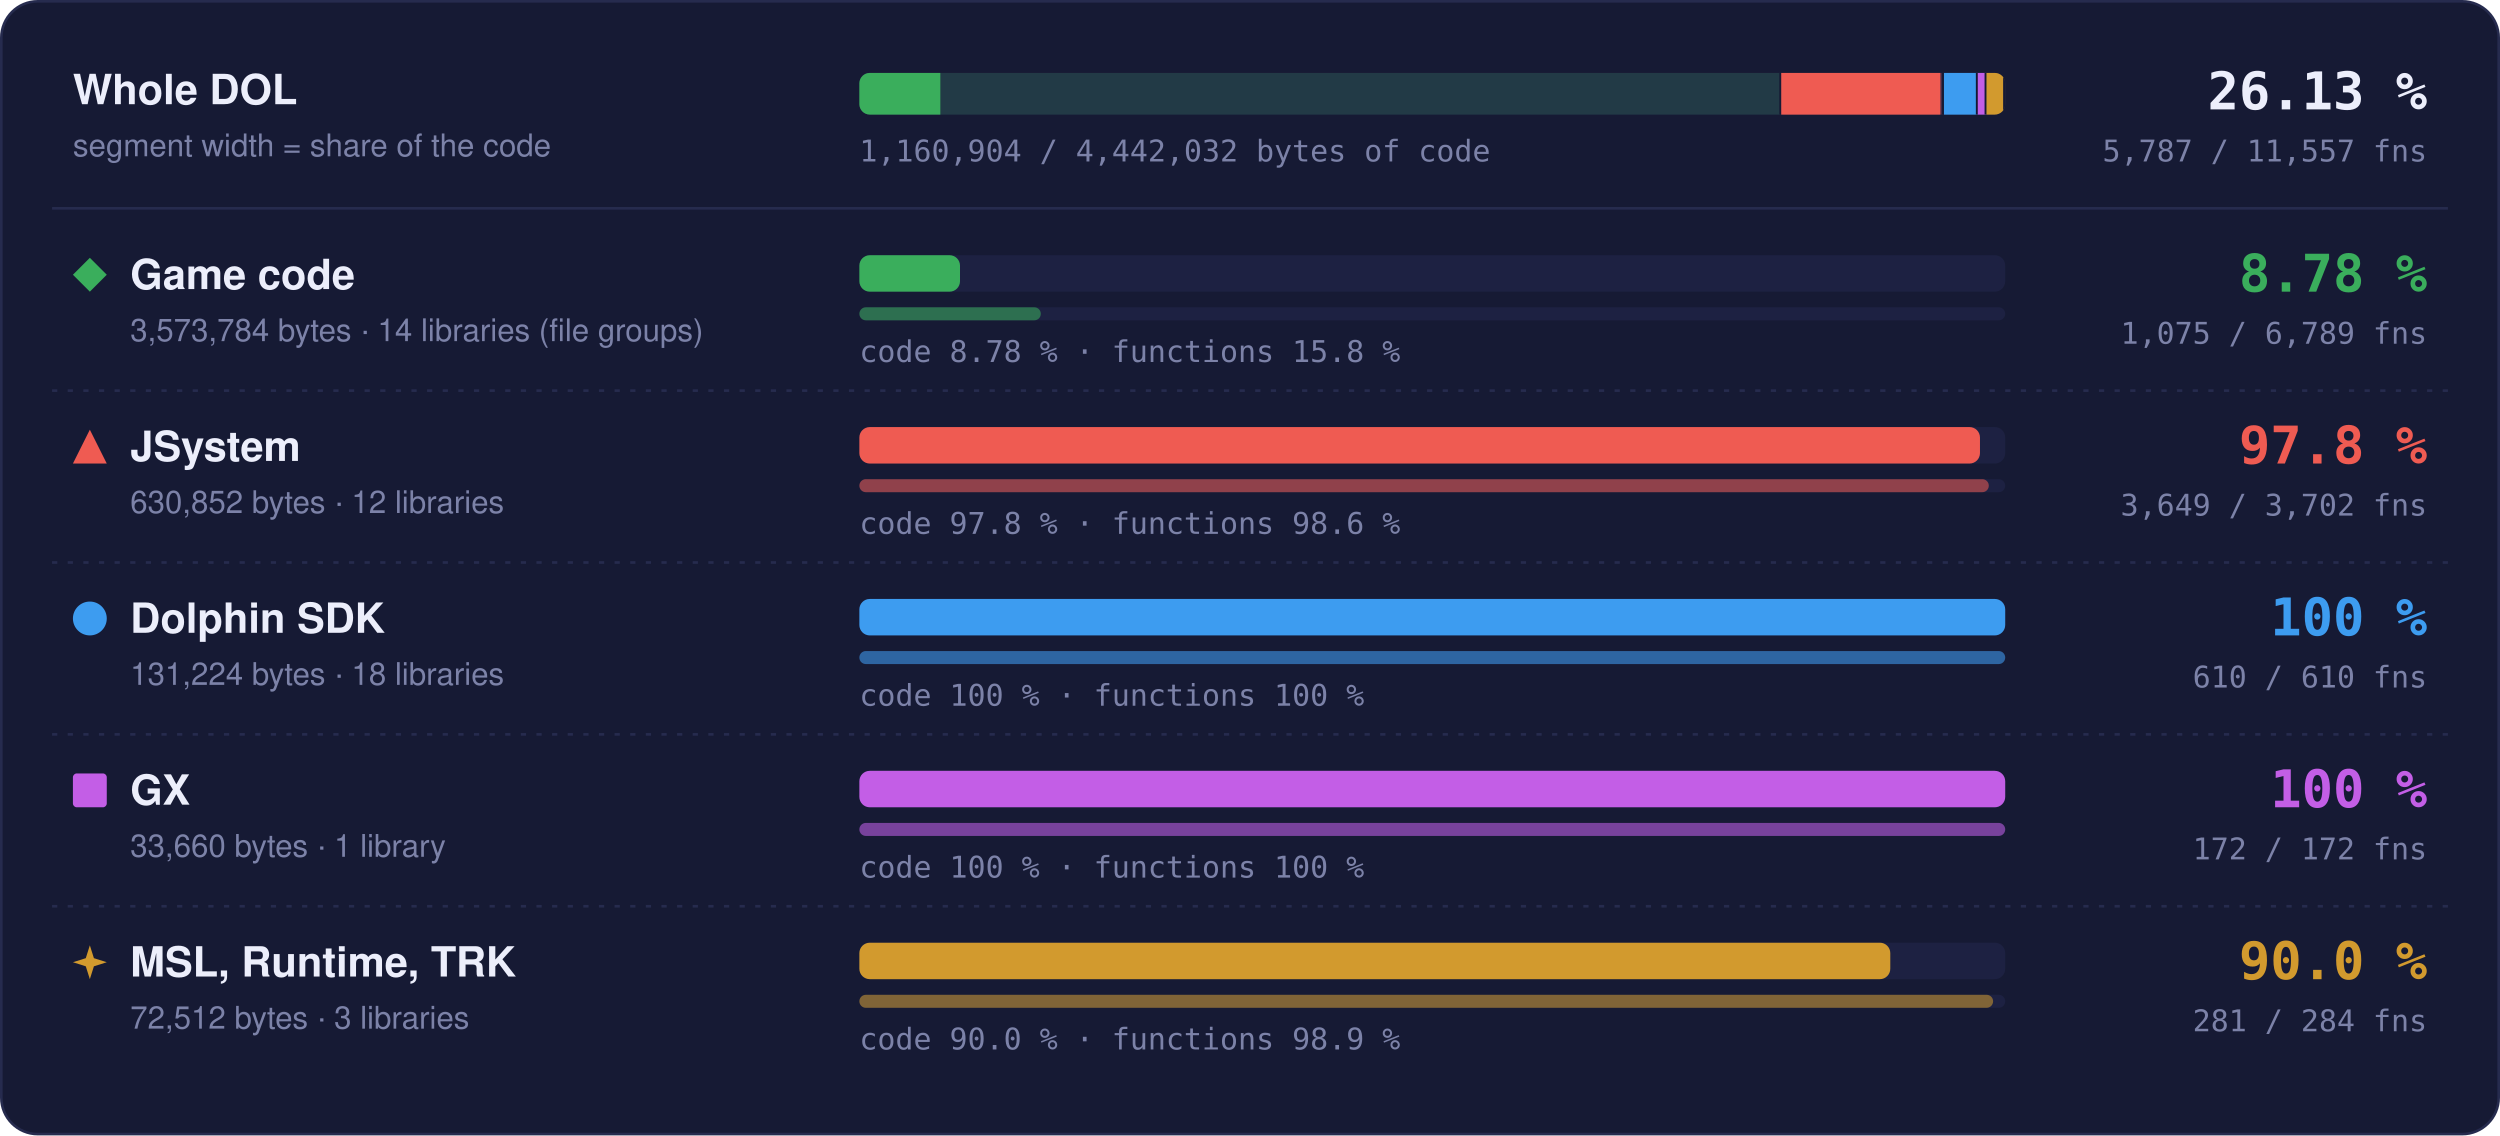
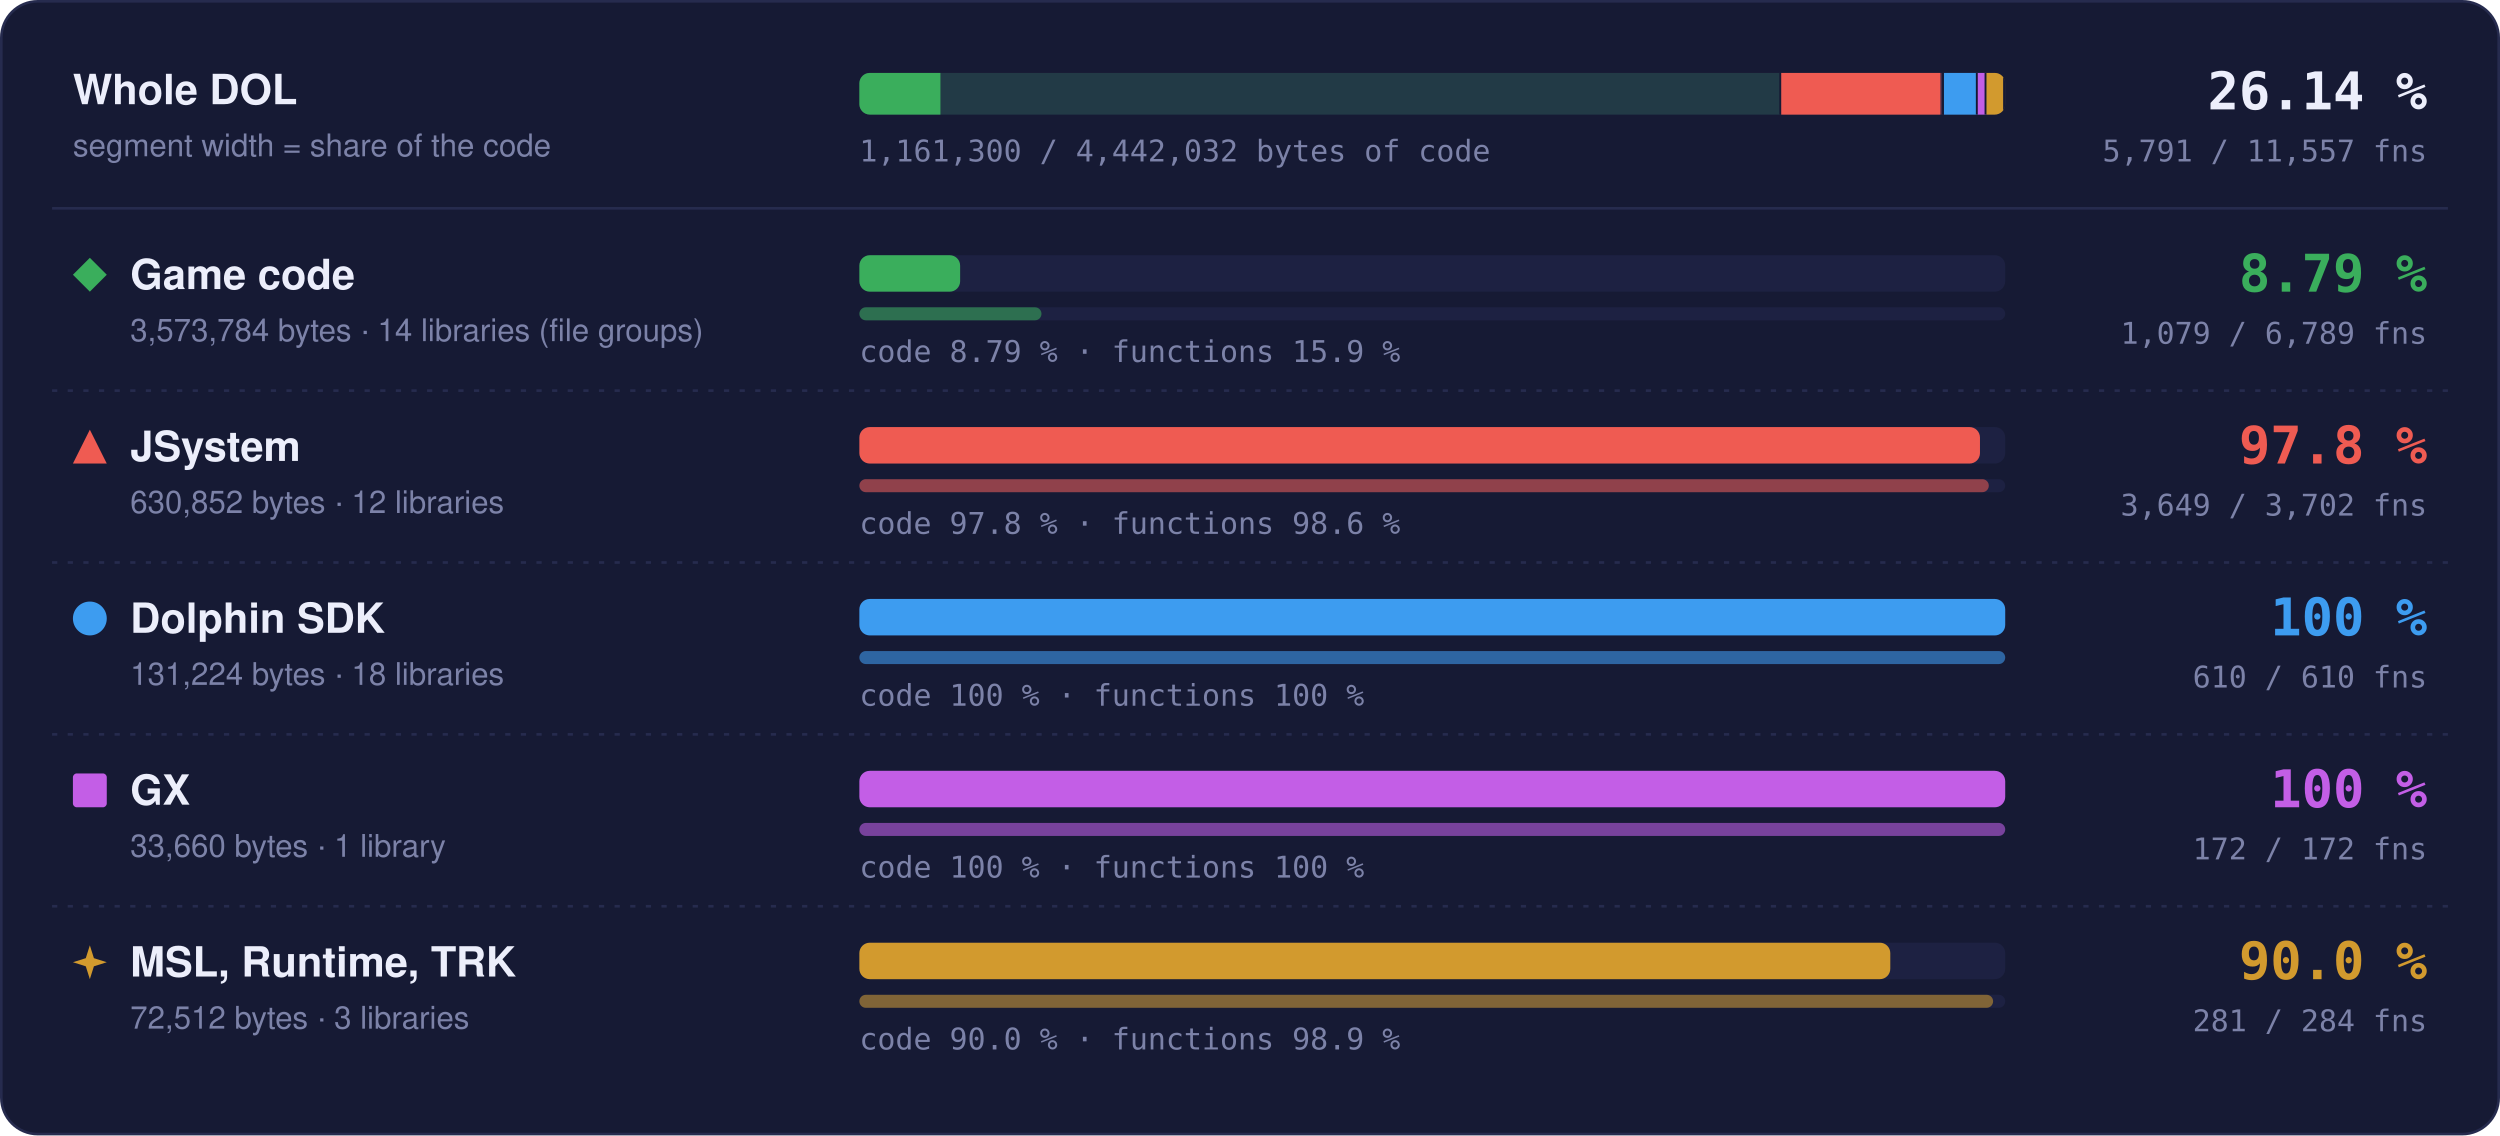
- <svg xmlns="http://www.w3.org/2000/svg" width="960" height="436" viewBox="0 0 960 436" role="img" aria-label="Matched code and functions per region: Game code 8.78 % of code, 1075 of 6789 functions; JSystem 97.8 % of code, 3649 of 3702 functions; Dolphin SDK 100 % of code, 610 of 610 functions; GX 100 % of code, 172 of 172 functions; MSL, Runtime, TRK 90.0 % of code, 281 of 284 functions">
+ <svg xmlns="http://www.w3.org/2000/svg" width="960" height="436" viewBox="0 0 960 436" role="img" aria-label="Matched code and functions per region: Game code 8.79 % of code, 1079 of 6789 functions; JSystem 97.8 % of code, 3649 of 3702 functions; Dolphin SDK 100 % of code, 610 of 610 functions; GX 100 % of code, 172 of 172 functions; MSL, Runtime, TRK 90.0 % of code, 281 of 284 functions">
  <style>text { font-family: -apple-system, BlinkMacSystemFont, 'Segoe UI', Helvetica, Arial, sans-serif; } .mono { font-family: ui-monospace, SFMono-Regular, 'SF Mono', Menlo, Consolas, monospace; } .grow { transform-box: fill-box; transform-origin: 0 50%; animation: grow 1.4s cubic-bezier(.2,.8,.2,1) both; } @keyframes grow { from { transform: scaleX(0); } } @media (prefers-reduced-motion: reduce) { * { animation: none !important; } }</style>
  <rect x="0.5" y="0.5" width="959" height="435" rx="14" fill="#161a34" stroke="#262b4e" />
  <text x="28" y="40" font-size="16" font-weight="700" fill="#eceefb">Whole DOL</text>
  <text x="28" y="60" font-size="12" fill="#7c82a8">segment width = share of the code</text>
  <rect x="330" y="28" width="440" height="16" rx="4" fill="#1d2142" />
  <clipPath id="wb">
    <rect x="330" y="28" width="440" height="16" rx="4" />
  </clipPath>
  <g clip-path="url(#wb)">
    <rect x="330.00" y="28" width="354.00" height="16" fill="#3aae5c" fill-opacity="0.18" />
-     <rect class="grow" x="330.00" y="28" width="31.09" height="16" fill="#3aae5c" />
+     <rect class="grow" x="330.00" y="28" width="31.12" height="16" fill="#3aae5c" />
    <rect x="683.25" y="28" width="1.5" height="16" fill="#161a34" />
    <rect x="684.00" y="28" width="62.49" height="16" fill="#ef5b52" fill-opacity="0.18" />
    <rect class="grow" x="684.00" y="28" width="61.11" height="16" fill="#ef5b52" />
    <rect x="745.74" y="28" width="1.5" height="16" fill="#161a34" />
    <rect x="746.49" y="28" width="13.00" height="16" fill="#3d9cf0" fill-opacity="0.18" />
    <rect class="grow" x="746.49" y="28" width="13.00" height="16" fill="#3d9cf0" />
    <rect x="758.73" y="28" width="1.5" height="16" fill="#161a34" />
    <rect x="759.48" y="28" width="3.33" height="16" fill="#c35ee6" fill-opacity="0.18" />
    <rect class="grow" x="759.48" y="28" width="3.33" height="16" fill="#c35ee6" />
    <rect x="762.07" y="28" width="1.5" height="16" fill="#161a34" />
    <rect x="762.82" y="28" width="7.18" height="16" fill="#d29a2e" fill-opacity="0.18" />
    <rect class="grow" x="762.82" y="28" width="6.46" height="16" fill="#d29a2e" />
    <rect x="769.25" y="28" width="1.5" height="16" fill="#161a34" />
  </g>
-   <text x="932" y="42" text-anchor="end" class="mono" font-size="20" font-weight="700" fill="#eceefb">26.13 %</text>
-   <text x="932" y="62" text-anchor="end" class="mono" font-size="11.5" fill="#7c82a8">5,787 / 11,557 fns</text>
-   <text x="330" y="62" class="mono" font-size="11.5" fill="#7c82a8">1,160,904 / 4,442,032 bytes of code</text>
+   <text x="932" y="42" text-anchor="end" class="mono" font-size="20" font-weight="700" fill="#eceefb">26.14 %</text>
+   <text x="932" y="62" text-anchor="end" class="mono" font-size="11.5" fill="#7c82a8">5,791 / 11,557 fns</text>
+   <text x="330" y="62" class="mono" font-size="11.5" fill="#7c82a8">1,161,300 / 4,442,032 bytes of code</text>
  <line x1="20" x2="940" y1="80" y2="80" stroke="#262b4e" />
  <g fill="#3aae5c">
    <path d="M34.5 99L41 105.5L34.5 112L28 105.5Z" />
  </g>
  <text x="50" y="111" font-size="16" font-weight="700" fill="#eceefb">Game code</text>
  <text x="50" y="131" font-size="12" fill="#7c82a8">3,573,784 bytes · 14 libraries (file groups)</text>
  <rect x="330" y="98" width="440" height="14" rx="4" fill="#1d2142" />
-   <rect class="grow" style="animation-delay:0.0s" x="330" y="98" width="38.64" height="14" rx="4" fill="#3aae5c" />
+   <rect class="grow" style="animation-delay:0.0s" x="330" y="98" width="38.69" height="14" rx="4" fill="#3aae5c" />
  <rect x="330" y="118" width="440" height="5" rx="2.5" fill="#1d2142" />
-   <rect class="grow" style="animation-delay:0.2s" x="330" y="118" width="69.67" height="5" rx="2.5" fill="#3aae5c" fill-opacity="0.55" />
-   <text x="330" y="139" class="mono" font-size="11.5" fill="#7c82a8">code 8.78 % · functions 15.8 %</text>
-   <text x="932" y="112" text-anchor="end" class="mono" font-size="20" font-weight="700" fill="#3aae5c">8.78 %</text>
-   <text x="932" y="132" text-anchor="end" class="mono" font-size="11.5" fill="#7c82a8">1,075 / 6,789 fns</text>
+   <rect class="grow" style="animation-delay:0.2s" x="330" y="118" width="69.93" height="5" rx="2.5" fill="#3aae5c" fill-opacity="0.55" />
+   <text x="330" y="139" class="mono" font-size="11.5" fill="#7c82a8">code 8.79 % · functions 15.9 %</text>
+   <text x="932" y="112" text-anchor="end" class="mono" font-size="20" font-weight="700" fill="#3aae5c">8.79 %</text>
+   <text x="932" y="132" text-anchor="end" class="mono" font-size="11.5" fill="#7c82a8">1,079 / 6,789 fns</text>
  <line x1="20" x2="940" y1="150" y2="150" stroke="#262b4e" stroke-dasharray="2 4" />
  <g fill="#ef5b52">
    <path d="M34.5 165L41 178L28 178Z" />
  </g>
  <text x="50" y="177" font-size="16" font-weight="700" fill="#eceefb">JSystem</text>
  <text x="50" y="197" font-size="12" fill="#7c82a8">630,852 bytes · 12 libraries</text>
  <rect x="330" y="164" width="440" height="14" rx="4" fill="#1d2142" />
  <rect class="grow" style="animation-delay:0.1s" x="330" y="164" width="430.31" height="14" rx="4" fill="#ef5b52" />
  <rect x="330" y="184" width="440" height="5" rx="2.5" fill="#1d2142" />
  <rect class="grow" style="animation-delay:0.3s" x="330" y="184" width="433.70" height="5" rx="2.5" fill="#ef5b52" fill-opacity="0.55" />
  <text x="330" y="205" class="mono" font-size="11.5" fill="#7c82a8">code 97.8 % · functions 98.6 %</text>
  <text x="932" y="178" text-anchor="end" class="mono" font-size="20" font-weight="700" fill="#ef5b52">97.8 %</text>
  <text x="932" y="198" text-anchor="end" class="mono" font-size="11.5" fill="#7c82a8">3,649 / 3,702 fns</text>
  <line x1="20" x2="940" y1="216" y2="216" stroke="#262b4e" stroke-dasharray="2 4" />
  <g fill="#3d9cf0">
    <circle cx="34.5" cy="237.5" r="6.5" />
  </g>
  <text x="50" y="243" font-size="16" font-weight="700" fill="#eceefb">Dolphin SDK</text>
  <text x="50" y="263" font-size="12" fill="#7c82a8">131,224 bytes · 18 libraries</text>
  <rect x="330" y="230" width="440" height="14" rx="4" fill="#1d2142" />
  <rect class="grow" style="animation-delay:0.2s" x="330" y="230" width="440.00" height="14" rx="4" fill="#3d9cf0" />
  <rect x="330" y="250" width="440" height="5" rx="2.5" fill="#1d2142" />
  <rect class="grow" style="animation-delay:0.4s" x="330" y="250" width="440.00" height="5" rx="2.5" fill="#3d9cf0" fill-opacity="0.55" />
  <text x="330" y="271" class="mono" font-size="11.5" fill="#7c82a8">code 100 % · functions 100 %</text>
  <text x="932" y="244" text-anchor="end" class="mono" font-size="20" font-weight="700" fill="#3d9cf0">100 %</text>
  <text x="932" y="264" text-anchor="end" class="mono" font-size="11.5" fill="#7c82a8">610 / 610 fns</text>
  <line x1="20" x2="940" y1="282" y2="282" stroke="#262b4e" stroke-dasharray="2 4" />
  <g fill="#c35ee6">
    <rect x="28" y="297" width="13" height="13" rx="1.5" />
  </g>
  <text x="50" y="309" font-size="16" font-weight="700" fill="#eceefb">GX</text>
  <text x="50" y="329" font-size="12" fill="#7c82a8">33,660 bytes · 1 library</text>
  <rect x="330" y="296" width="440" height="14" rx="4" fill="#1d2142" />
  <rect class="grow" style="animation-delay:0.3s" x="330" y="296" width="440.00" height="14" rx="4" fill="#c35ee6" />
  <rect x="330" y="316" width="440" height="5" rx="2.5" fill="#1d2142" />
  <rect class="grow" style="animation-delay:0.5s" x="330" y="316" width="440.00" height="5" rx="2.5" fill="#c35ee6" fill-opacity="0.55" />
  <text x="330" y="337" class="mono" font-size="11.5" fill="#7c82a8">code 100 % · functions 100 %</text>
  <text x="932" y="310" text-anchor="end" class="mono" font-size="20" font-weight="700" fill="#c35ee6">100 %</text>
  <text x="932" y="330" text-anchor="end" class="mono" font-size="11.5" fill="#7c82a8">172 / 172 fns</text>
  <line x1="20" x2="940" y1="348" y2="348" stroke="#262b4e" stroke-dasharray="2 4" />
  <g fill="#d29a2e">
    <path d="M34.5 363L36.06 367.94L41 369.5L36.06 371.06L34.5 376L32.94 371.06L28 369.5L32.94 367.94Z" />
  </g>
  <text x="50" y="375" font-size="16" font-weight="700" fill="#eceefb">MSL, Runtime, TRK</text>
  <text x="50" y="395" font-size="12" fill="#7c82a8">72,512 bytes · 3 libraries</text>
  <rect x="330" y="362" width="440" height="14" rx="4" fill="#1d2142" />
  <rect class="grow" style="animation-delay:0.4s" x="330" y="362" width="395.87" height="14" rx="4" fill="#d29a2e" />
  <rect x="330" y="382" width="440" height="5" rx="2.5" fill="#1d2142" />
  <rect class="grow" style="animation-delay:0.6s" x="330" y="382" width="435.35" height="5" rx="2.5" fill="#d29a2e" fill-opacity="0.55" />
  <text x="330" y="403" class="mono" font-size="11.5" fill="#7c82a8">code 90.0 % · functions 98.9 %</text>
  <text x="932" y="376" text-anchor="end" class="mono" font-size="20" font-weight="700" fill="#d29a2e">90.0 %</text>
  <text x="932" y="396" text-anchor="end" class="mono" font-size="11.5" fill="#7c82a8">281 / 284 fns</text>
</svg>
